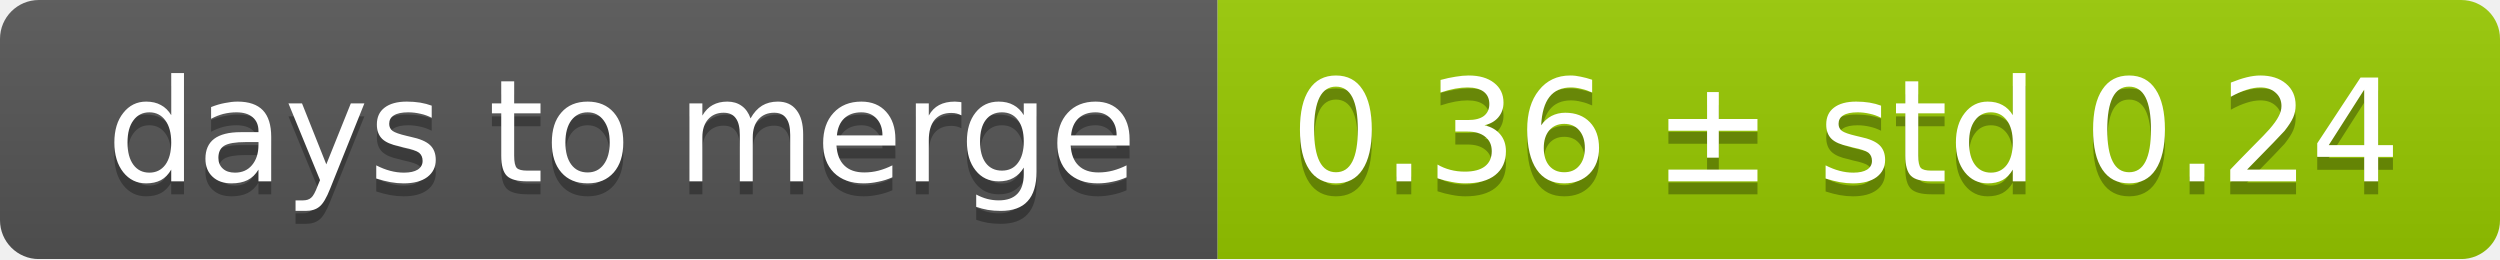
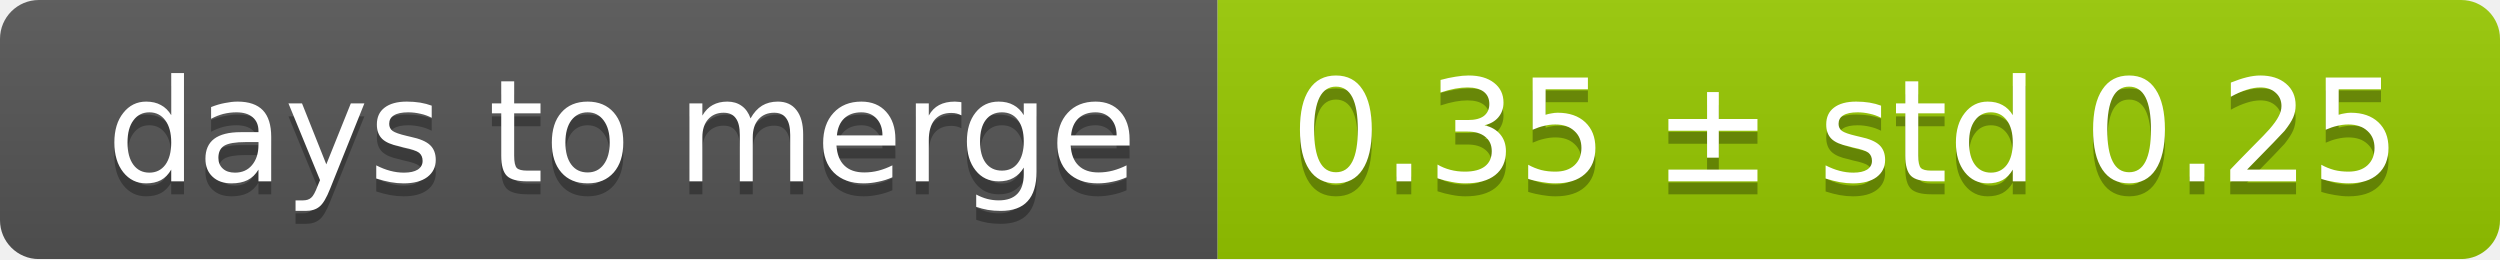
<svg xmlns="http://www.w3.org/2000/svg" width="193" height="20">
  <linearGradient id="smooth" x2="0" y2="100%">
    <stop offset="0" stop-color="#bbb" stop-opacity=".1" />
    <stop offset="1" stop-opacity=".1" />
  </linearGradient>
  <mask id="round">
    <rect width="193" height="20" rx="3" fill="#fff" />
  </mask>
  <g mask="url(#round)">
    <rect width="94" height="20" fill="#555" />
    <rect x="94" width="99" height="20" fill="#97ca00" />
    <rect width="193" height="20" fill="url(#smooth)" />
  </g>
  <g fill="#fff" text-anchor="middle" font-family="DejaVu Sans,Verdana,Geneva,sans-serif" font-size="11">
    <text x="48" y="15" fill="#010101" fill-opacity=".3">days to merge</text>
    <text x="48" y="14">days to merge</text>
-     <text x="142.5" y="15" fill="#010101" fill-opacity=".3">0.36 ± std 0.24</text>
-     <text x="142.5" y="14">0.36 ± std 0.24</text>
+     <text x="142.5" y="15" fill="#010101" fill-opacity=".3">0.35 ± std 0.25</text>
+     <text x="142.5" y="14">0.35 ± std 0.25</text>
  </g>
</svg>
